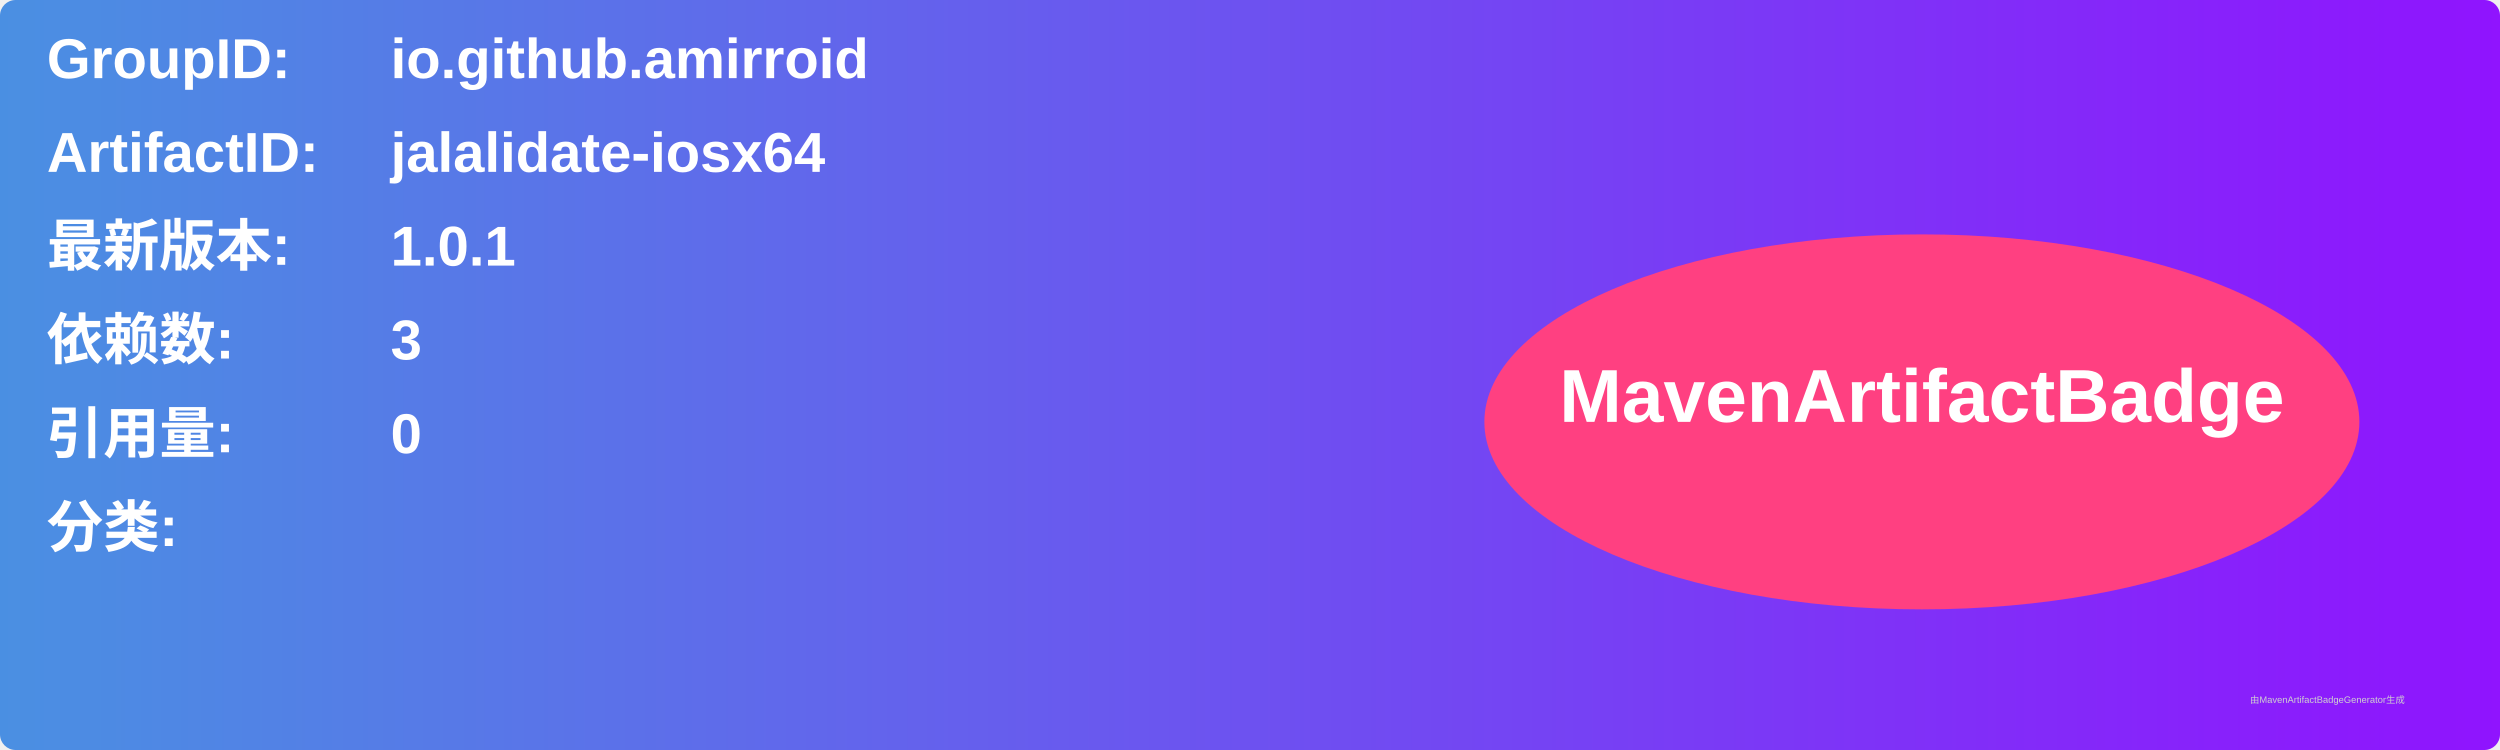
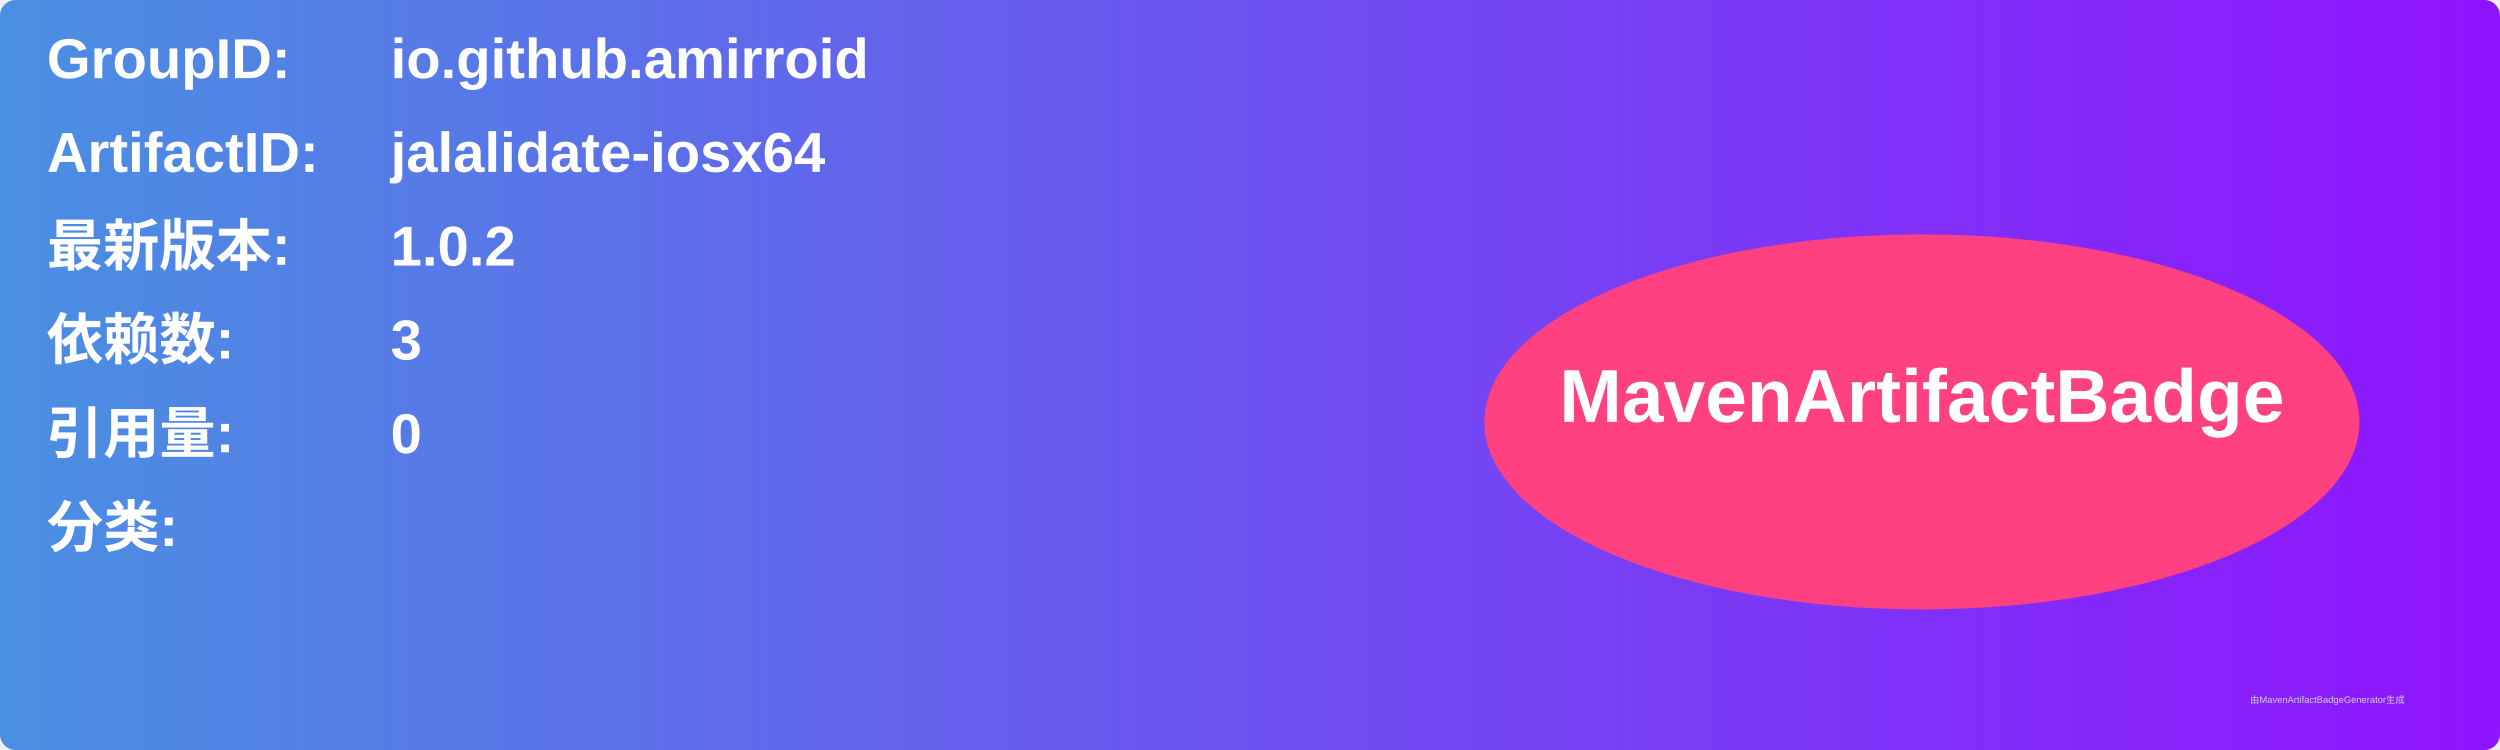
<svg xmlns="http://www.w3.org/2000/svg" width="800" height="240" viewBox="0 0 800 240">
  <linearGradient id="grad" x1="0%" y1="0%" x2="100%" y2="0%">
    <stop offset="0%" stop-color="#4a90e2" />
    <stop offset="100%" stop-color="#9013fe" />
  </linearGradient>
  <rect width="100%" height="100%" rx="5" ry="5" fill="url(#grad)" />
  <g transform="translate(15, 15)">
    <text x="0" y="10" font-family="Arial" font-size="18" fill="white" font-weight="bold" width="260">GroupID:</text>
    <text x="110" y="10" font-family="Arial" font-size="18" fill="white" font-weight="bold" width="460">io.github.amirroid</text>
    <text x="0" y="40" font-family="Arial" font-size="18" fill="white" font-weight="bold" width="260">ArtifactID:</text>
    <text x="110" y="40" font-family="Arial" font-size="18" fill="white" font-weight="bold" width="460">jalalidate-iosx64</text>
    <text x="0" y="70" font-family="Arial" font-size="18" fill="white" font-weight="bold">最新版本:</text>
    <text x="110" y="70" font-family="Arial" font-size="18" fill="white" font-weight="bold">
-       <tspan font-weight="bold">1.0.1</tspan>
+       <tspan font-weight="bold">1.0.2</tspan>
    </text>
    <text x="0" y="100" font-family="Arial" font-size="18" fill="white" font-weight="bold">依赖数: </text>
    <text x="110" y="100" font-family="Arial" font-size="18" fill="white">
      <tspan font-weight="bold">3</tspan>
    </text>
    <text x="0" y="130" font-family="Arial" font-size="18" fill="white" font-weight="bold">引用量: </text>
    <text x="110" y="130" font-family="Arial" font-size="18" fill="white">
      <tspan font-weight="bold">0</tspan>
    </text>
    <text x="0" y="160" font-family="Arial" font-size="18" fill="white" font-weight="bold">分类:</text>
    <text x="10" y="190" font-family="Arial" font-size="10" fill="white">
      <tspan font-weight="bold" />
    </text>
    <ellipse cx="600" cy="120" rx="140" ry="60" fill="#ff4081" />
    <text x="600" y="120" text-anchor="middle" font-family="Arial" font-size="24" fill="white" font-weight="bold">MavenArtifactBadge</text>
  </g>
  <text x="720" y="225" font-family="Arial" font-size="3" fill="#d0d0d0">由MavenArtifactBadgeGenerator生成</text>
</svg>
